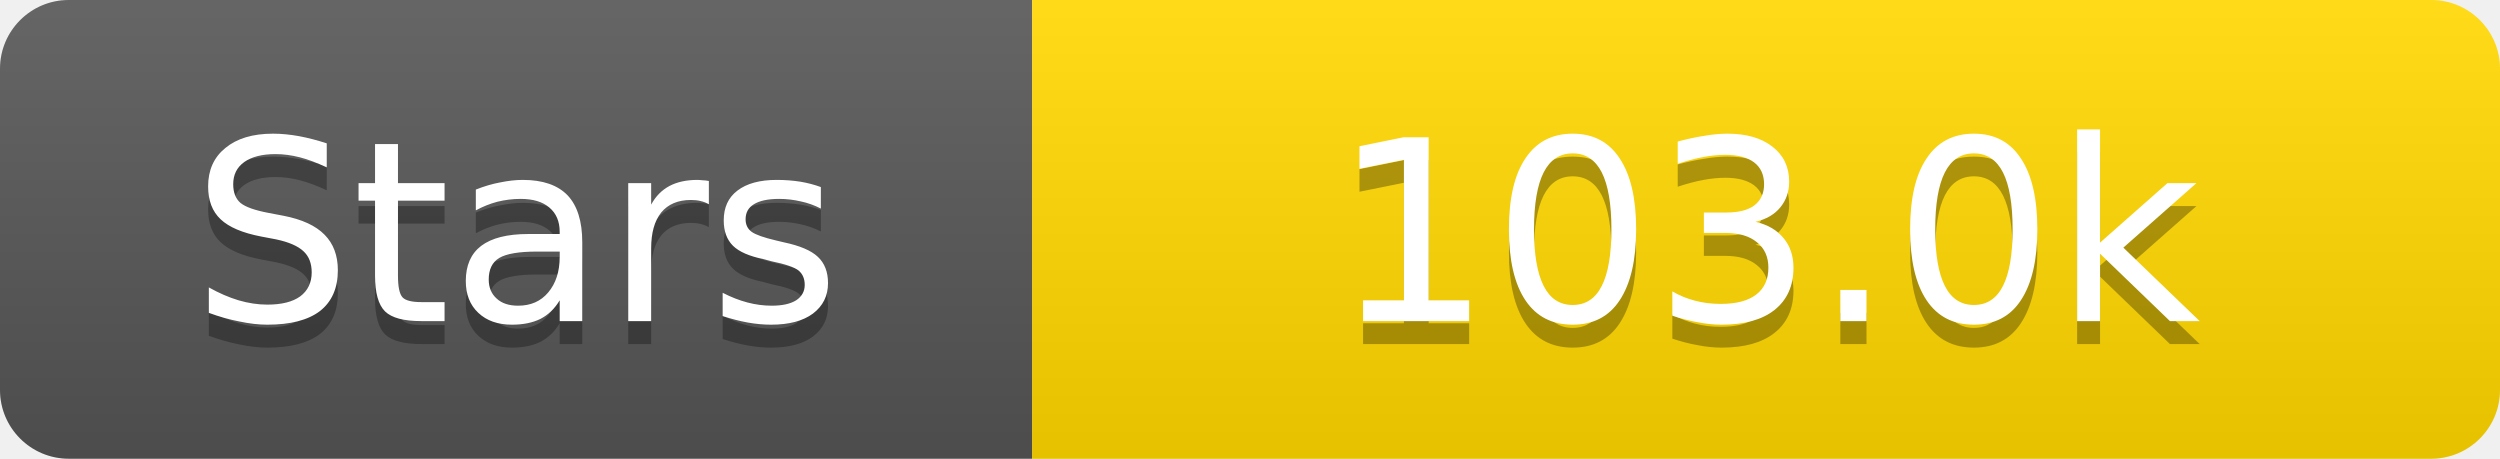
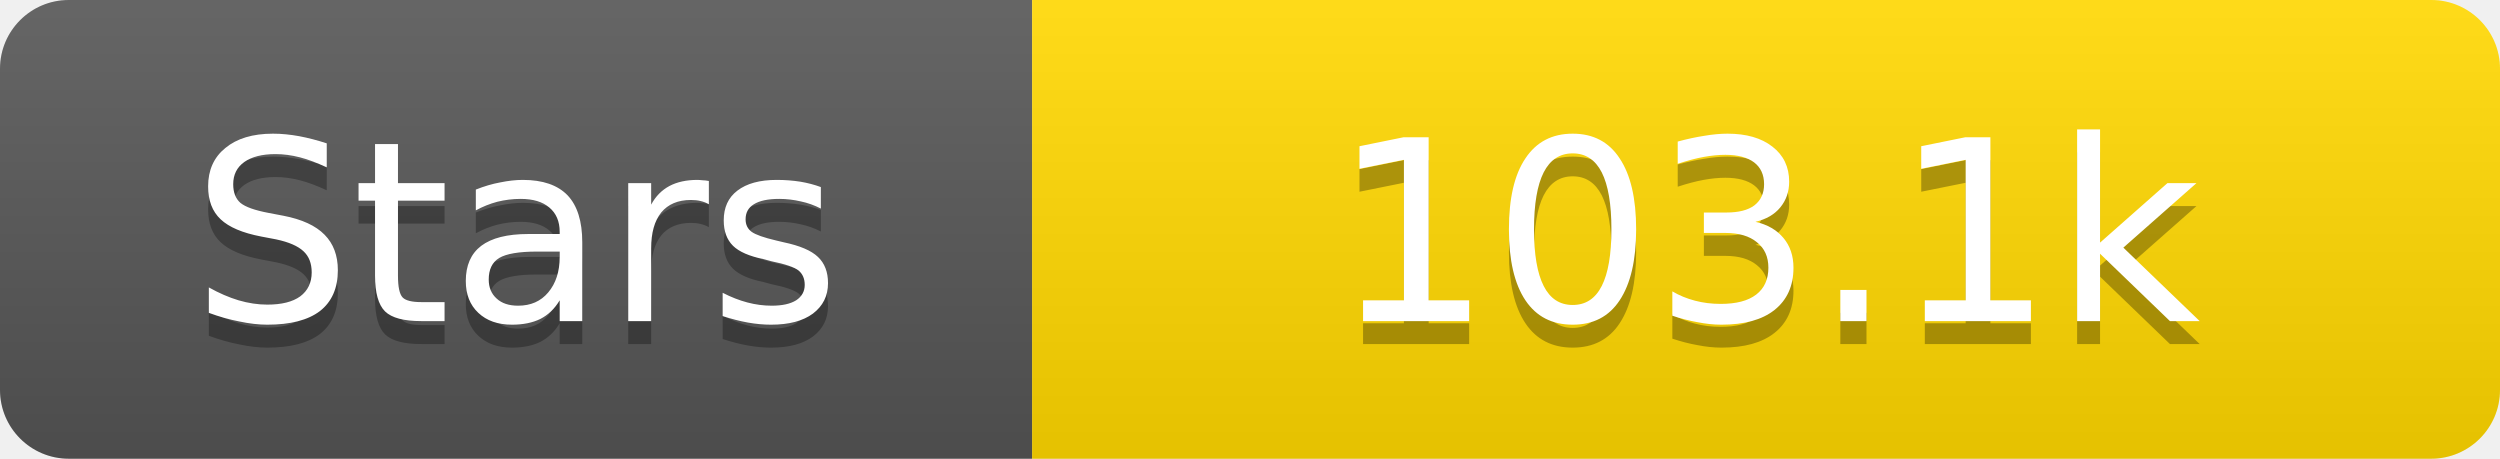
<svg xmlns="http://www.w3.org/2000/svg" width="109" height="20">
  <linearGradient id="s" x2="0" y2="100%">
    <stop offset="0" stop-color="#fff" stop-opacity=".1" />
    <stop offset="1" stop-opacity=".1" />
  </linearGradient>
  <clipPath id="r">
    <rect width="109" height="20" rx="3" fill="#fff" />
  </clipPath>
  <g clip-path="url(#r)">
    <rect width="45" height="20" fill="#555" />
    <rect x="45" width="64" height="20" fill="#ffd700" />
    <rect width="109" height="20" fill="url(#s)" />
  </g>
  <g fill="#fff" text-anchor="middle" font-family="Verdana,Geneva,DejaVu Sans,sans-serif" text-rendering="geometricPrecision" font-size="11">
    <text x="22.5" y="15" fill="#010101" fill-opacity=".3">Stars</text>
    <text x="22.5" y="14">Stars</text>
-     <text x="77.0" y="15" fill="#010101" fill-opacity=".3">103.0k</text>
-     <text x="77.0" y="14">103.0k</text>
+     <text x="77.0" y="15" fill="#010101" fill-opacity=".3">103.1k</text>
+     <text x="77.0" y="14">103.1k</text>
  </g>
</svg>
